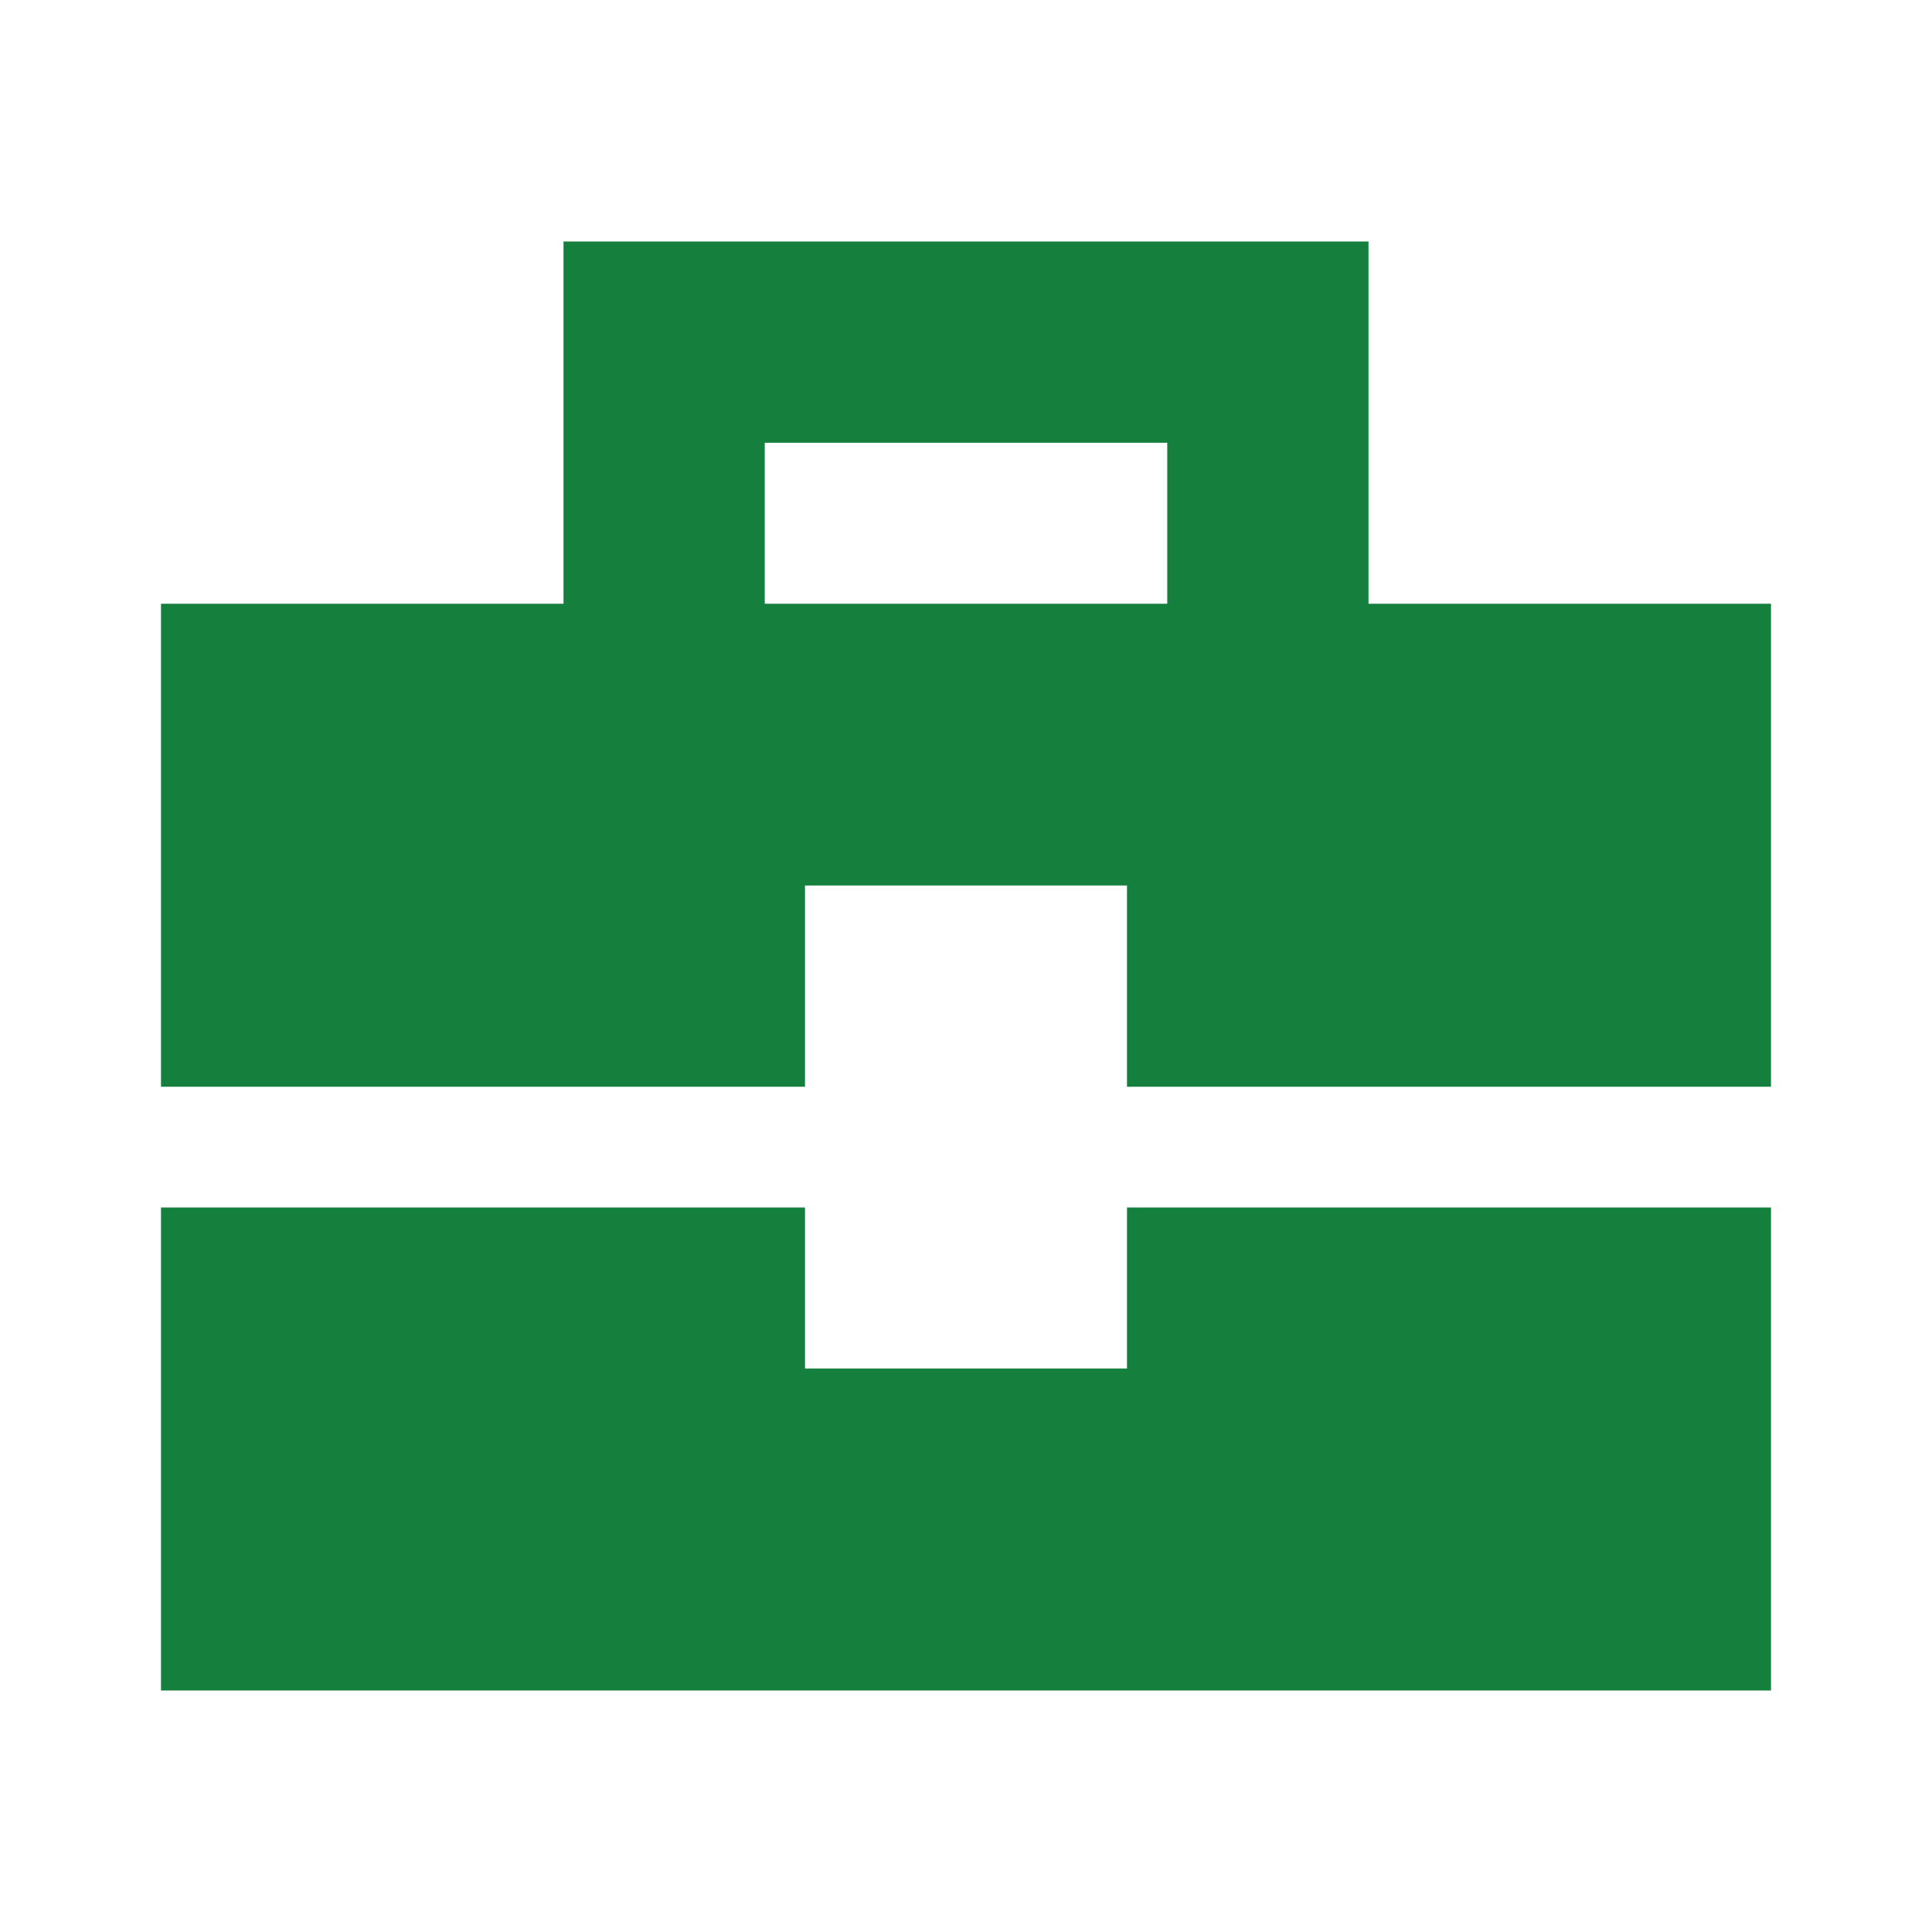
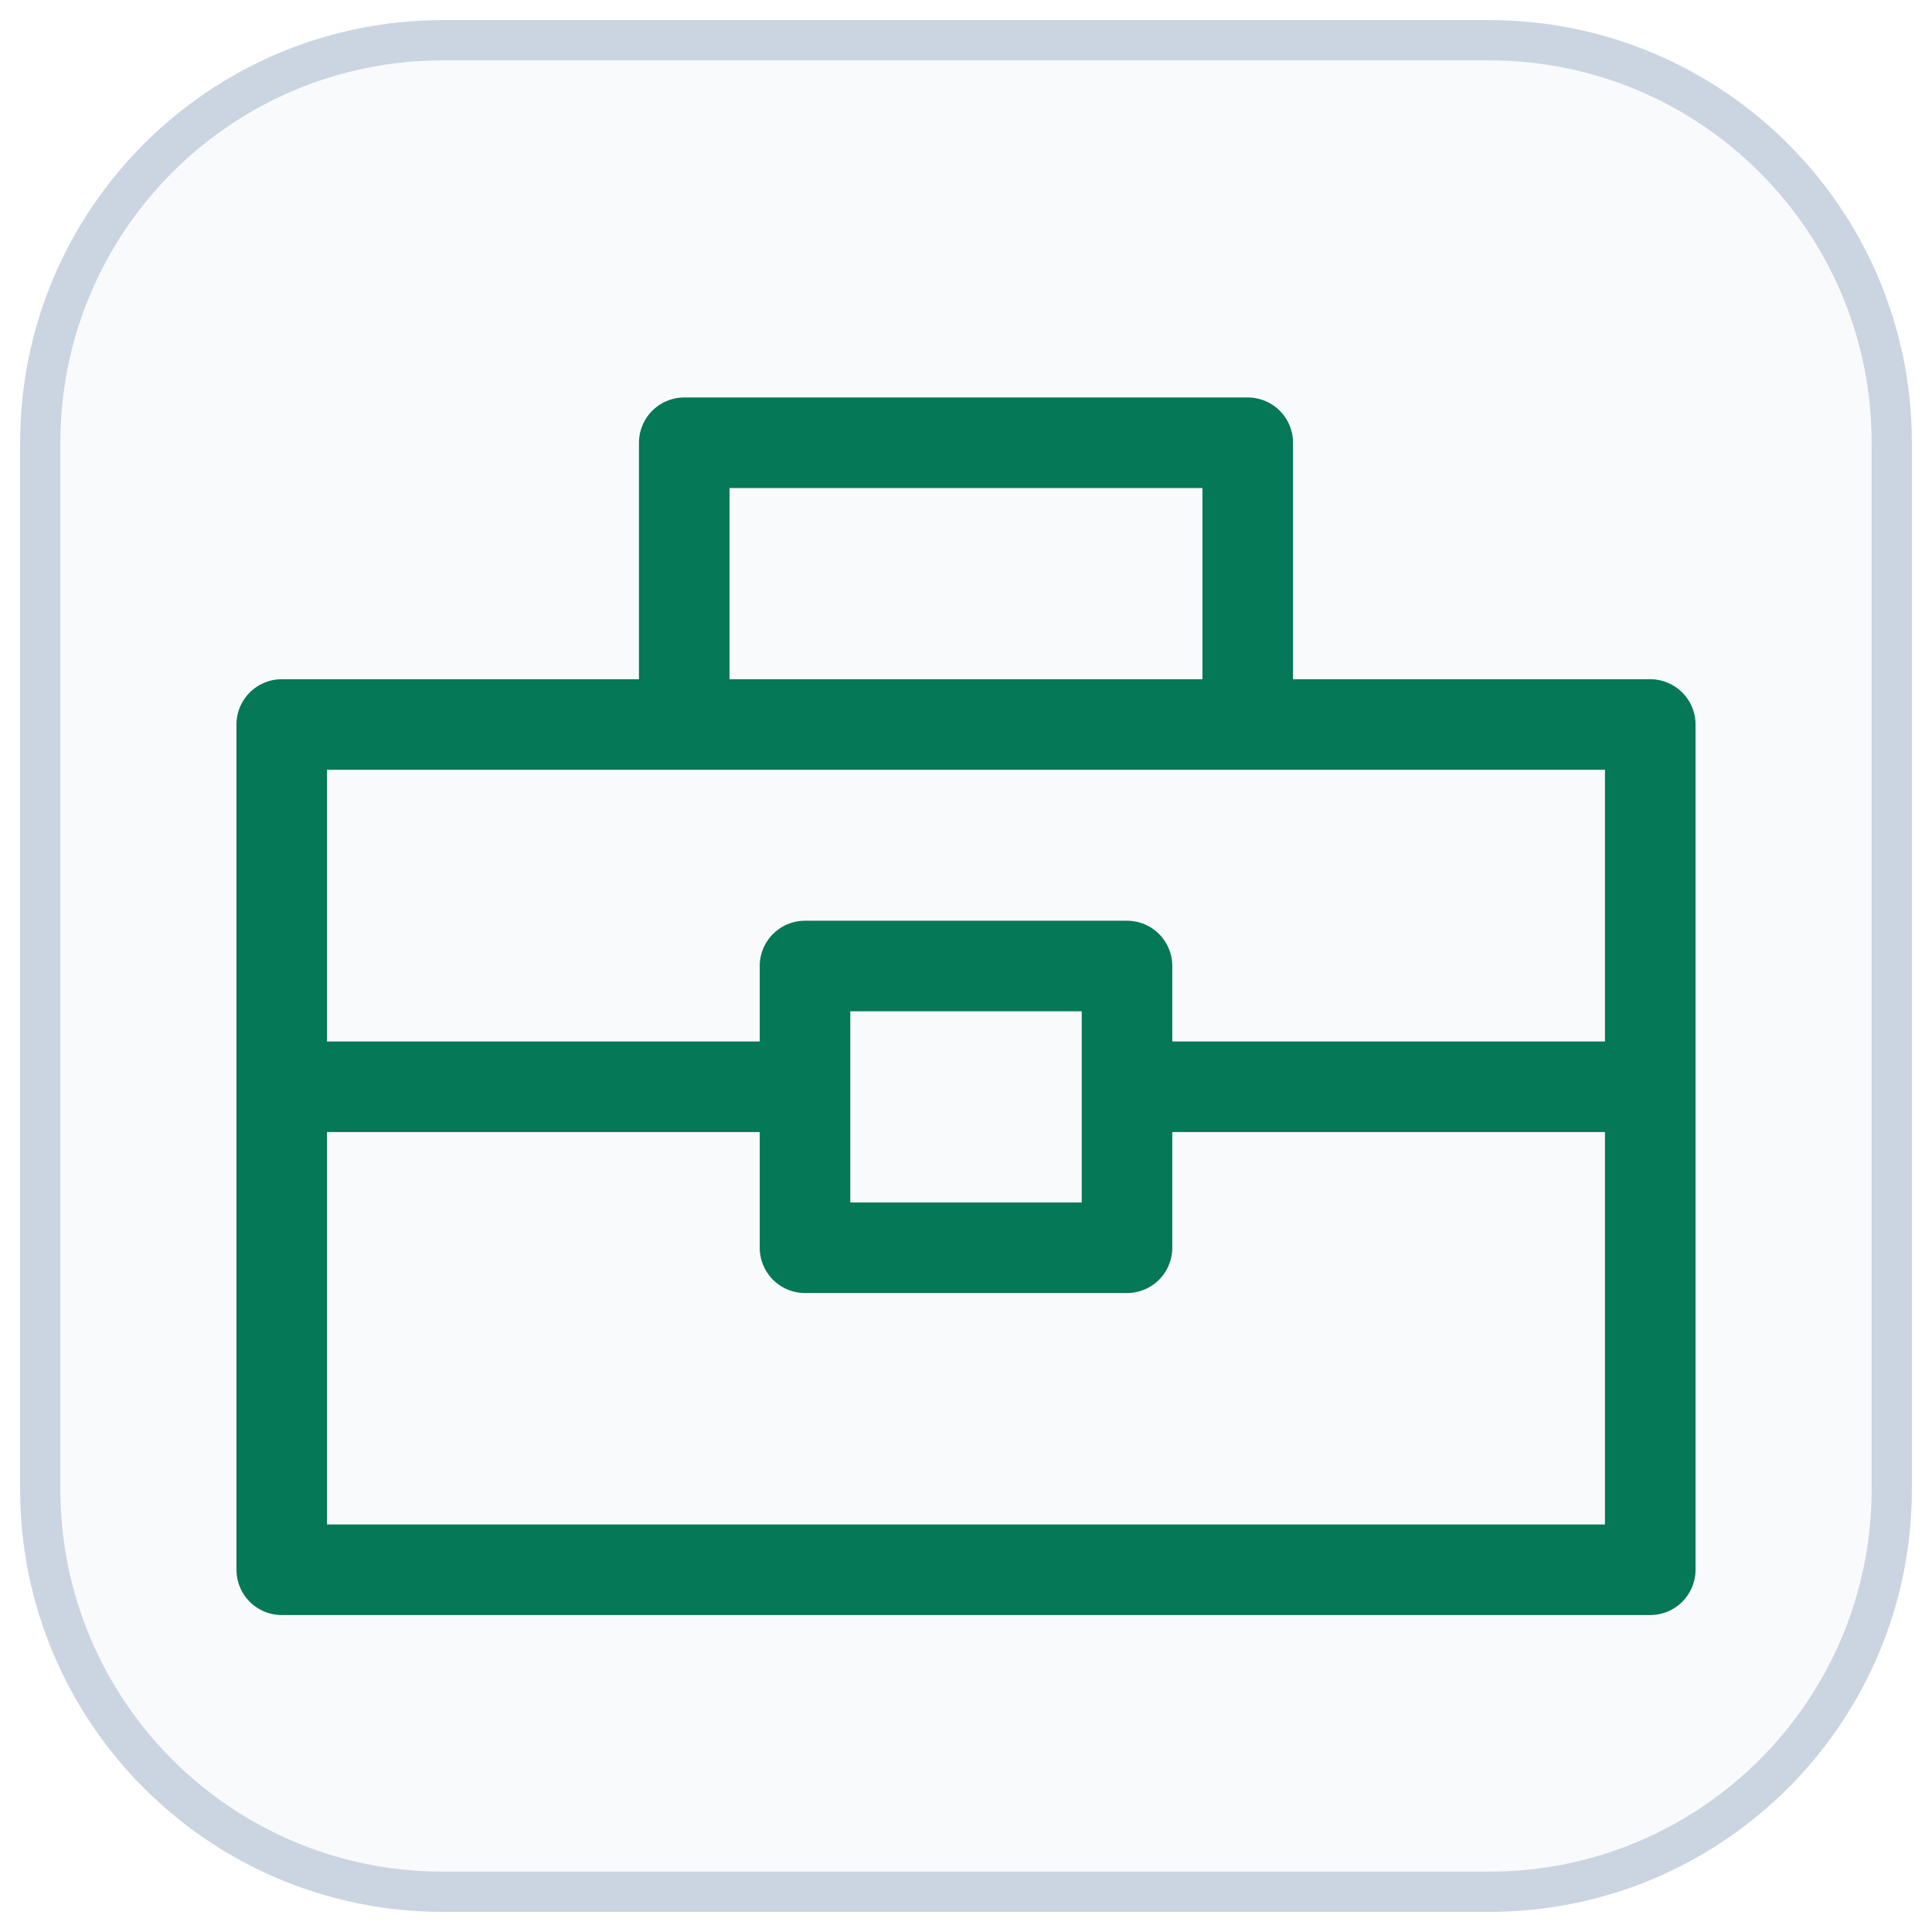
<svg xmlns="http://www.w3.org/2000/svg" viewBox="0 0 48 48">
-   <path fill="#15803d" fill-rule="evenodd" d="M14 6h20v9h10v12H28v-5h-8v5H4V15h10Zm5 5v4h10v-4ZM4 30h16v4h8v-4h16v12H4Z" />
+   <rect x="1" y="1" width="46" height="46" rx="10" fill="#f8fafc" fill-opacity=".96" stroke="#cbd5e1" />
+   <g fill="none" stroke="#047857" stroke-width="2.25" stroke-linecap="round" stroke-linejoin="round">
+     <path d="M7 18h34v21H7Zm10 0v-7h14v7M7 27h13m8 0h13m-21-3h8v7h-8Z" />
+   </g>
</svg>
